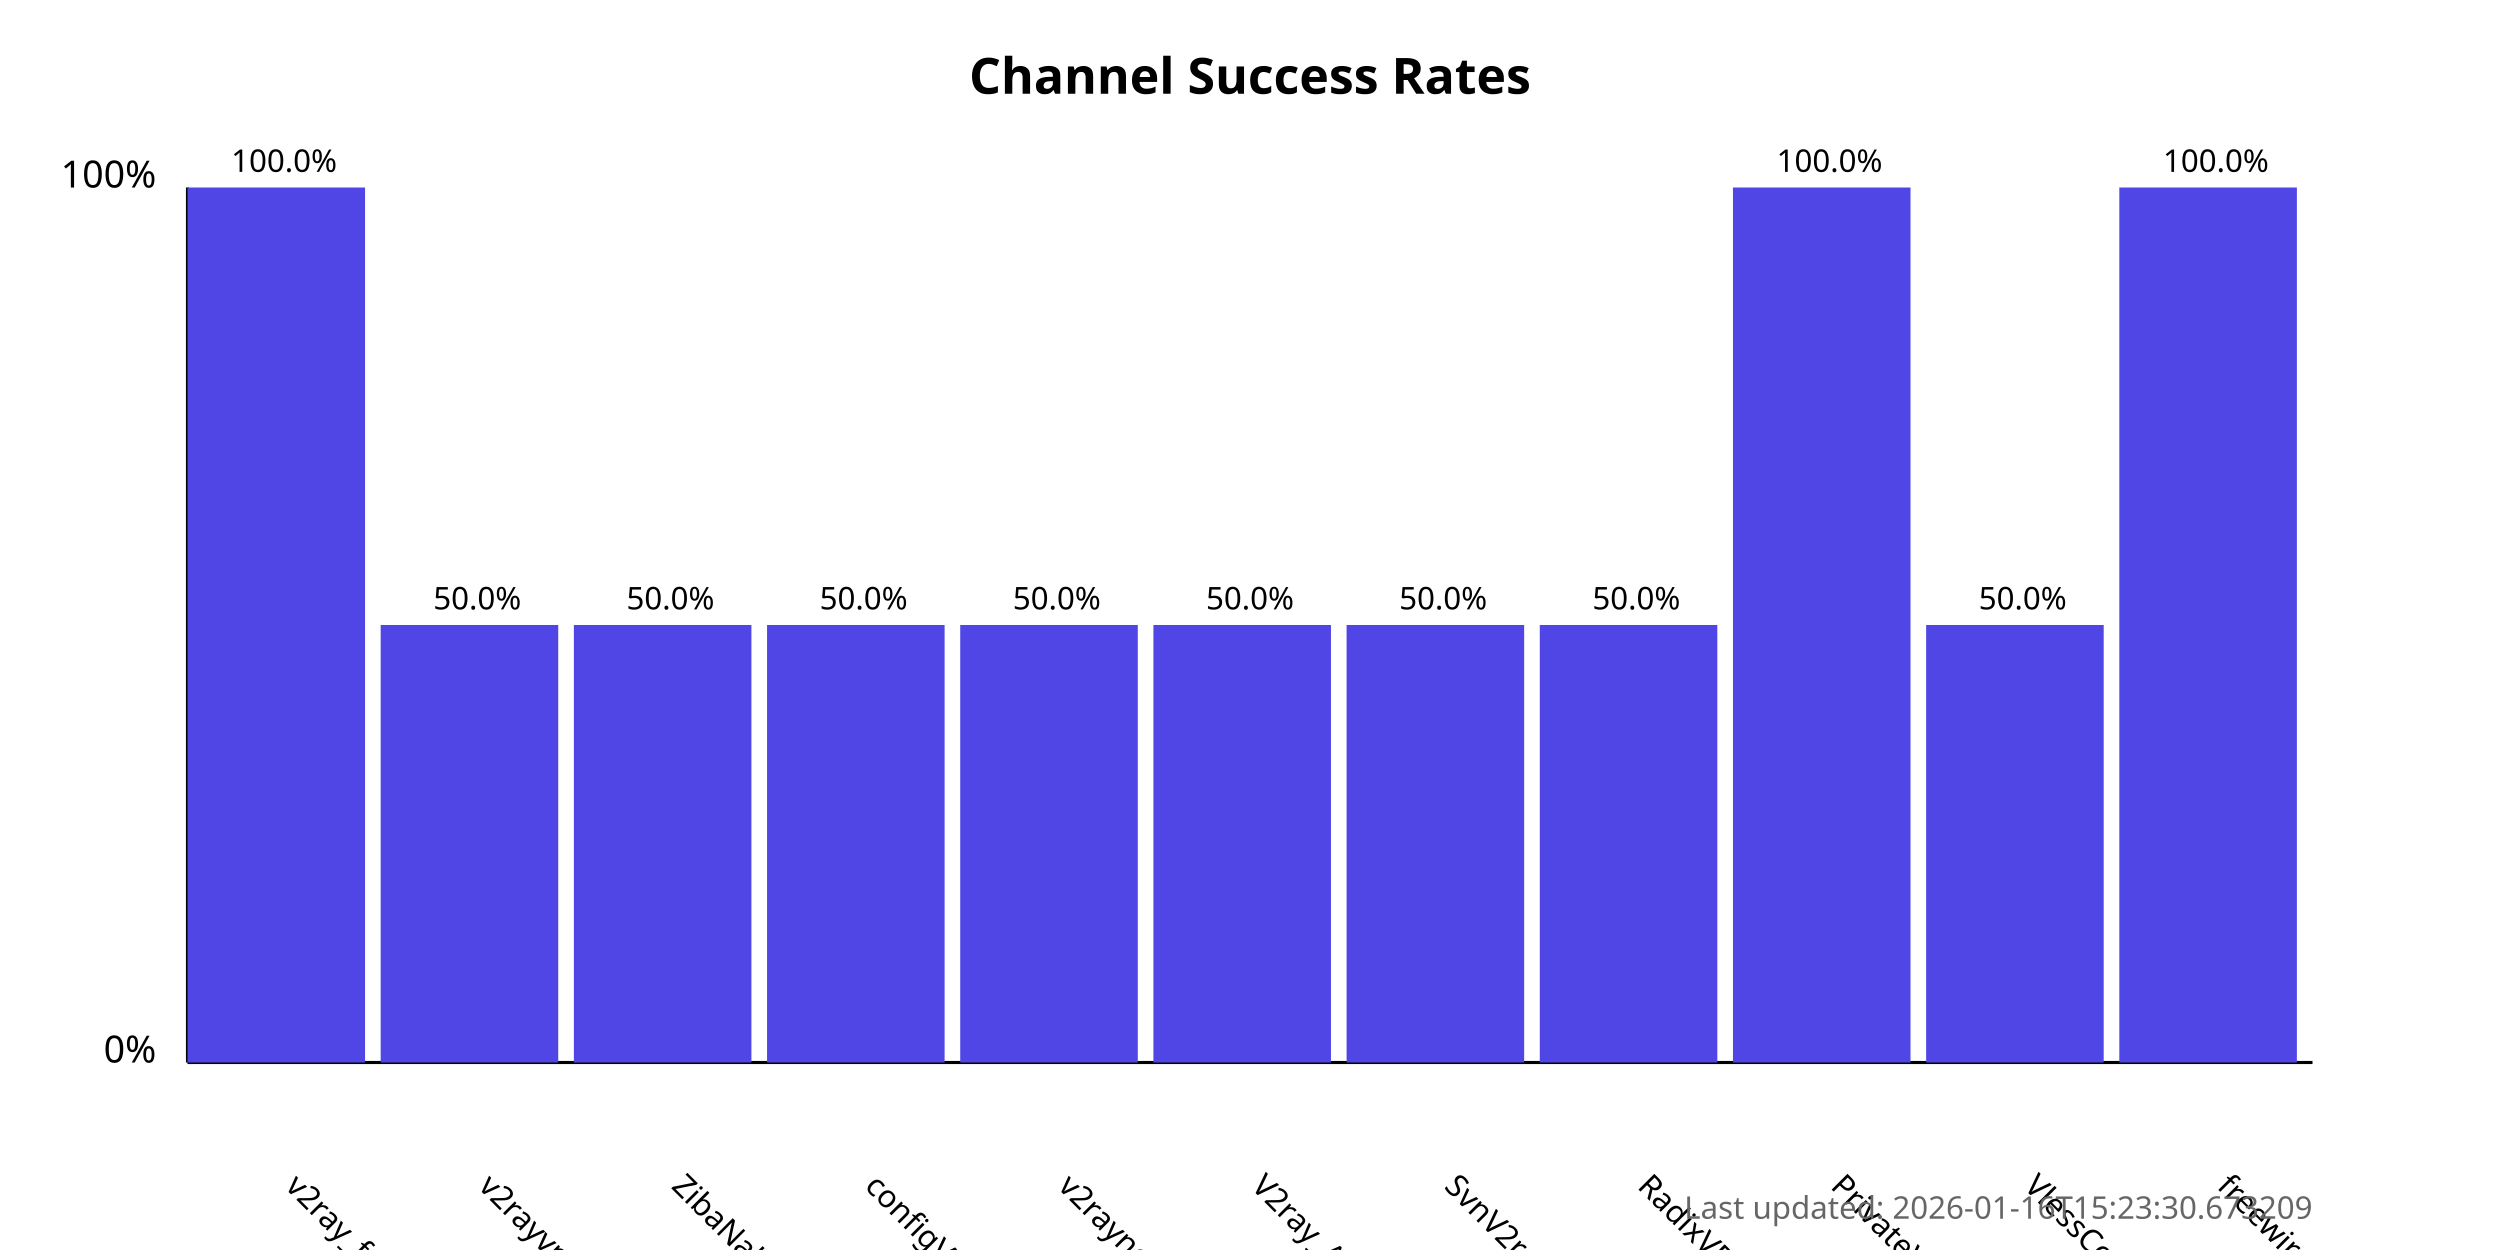
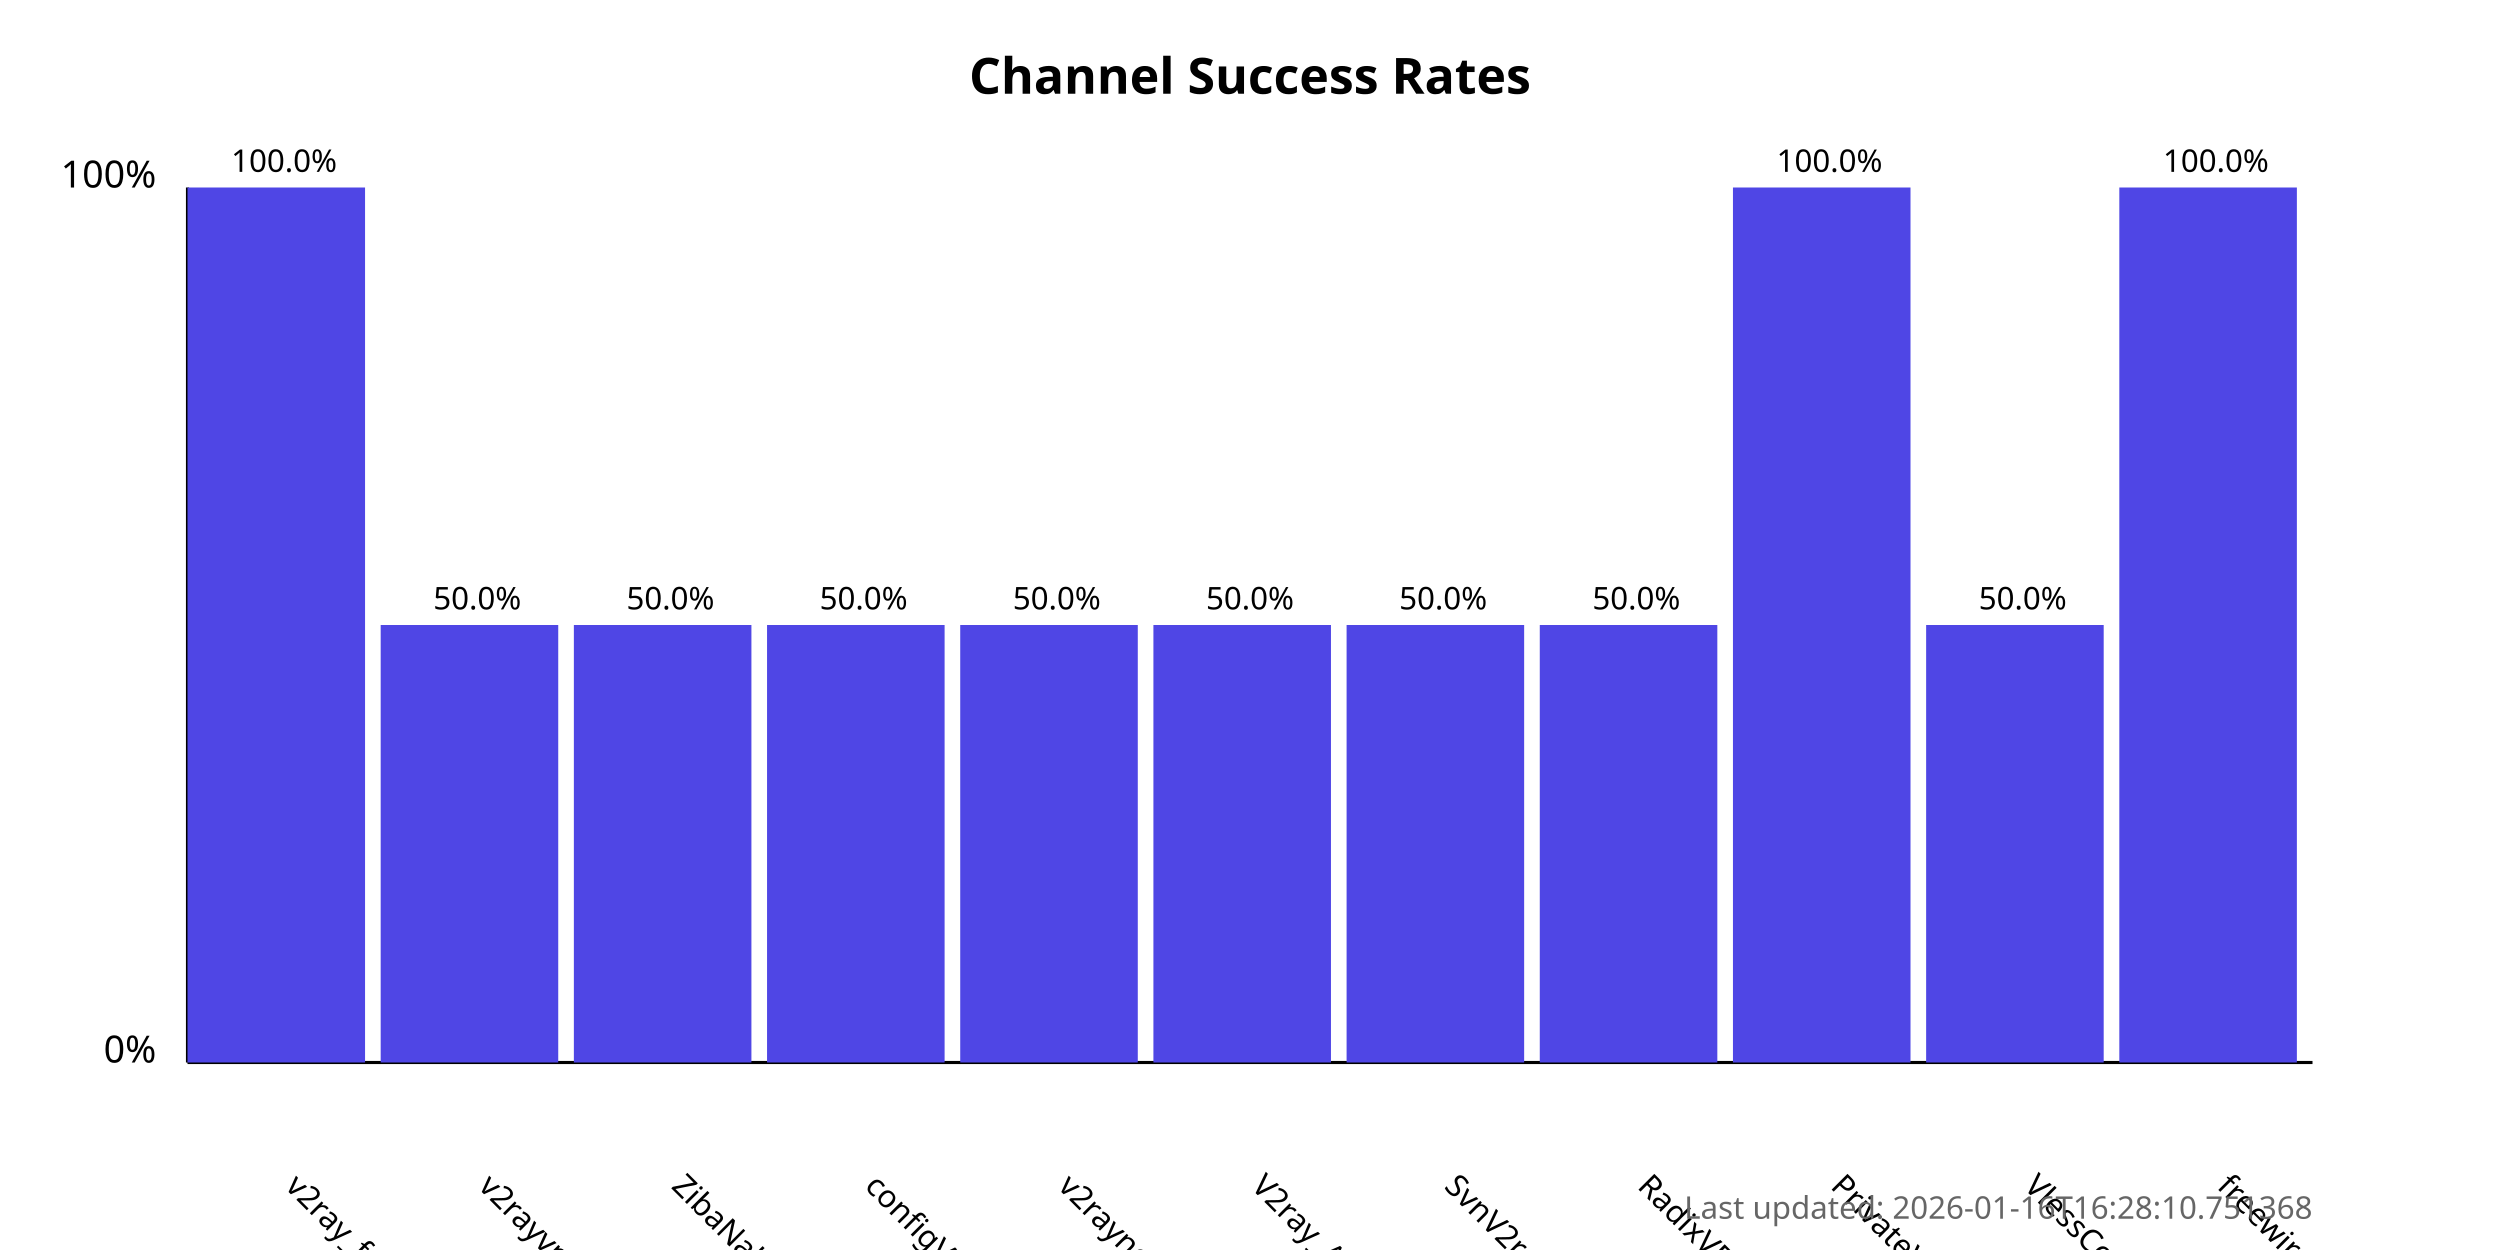
<svg xmlns="http://www.w3.org/2000/svg" width="800" height="400">
  <style>
            .chart-title { font: bold 16px sans-serif; }
            .axis-label { font: 12px sans-serif; }
            .tick-label { font: 10px sans-serif; }
            .bar { fill: #4f46e5; }
            .bar:hover { fill: #6366f1; }
            .timestamp { font: 10px sans-serif; fill: #666; }
        </style>
  <text x="400.0" y="30" text-anchor="middle" class="chart-title">
            Channel Success Rates
        </text>
  <line x1="60" y1="340" x2="60" y2="60" stroke="black" stroke-width="1" />
  <line x1="60" y1="340" x2="740" y2="340" stroke="black" stroke-width="1" />
  <text x="50" y="340" text-anchor="end" class="axis-label">0%</text>
  <text x="50" y="60" text-anchor="end" class="axis-label">100%</text>
  <g>
    <rect x="60" y="60.0" width="56.818" height="280.0" class="bar" />
    <text x="90.909" y="380" transform="rotate(45, 90.90909, 380)" text-anchor="start" class="tick-label">
                v2ray_free_conf
            </text>
    <text x="90.909" y="55.0" text-anchor="middle" class="tick-label">
                100.0%
            </text>
  </g>
  <g>
    <rect x="121.818" y="200.0" width="56.818" height="140.0" class="bar" />
    <text x="152.727" y="380" transform="rotate(45, 152.7273, 380)" text-anchor="start" class="tick-label">
                v2rayvpno
            </text>
    <text x="152.727" y="195.0" text-anchor="middle" class="tick-label">
                50.0%
            </text>
  </g>
  <g>
    <rect x="183.636" y="200.0" width="56.818" height="140.0" class="bar" />
    <text x="214.545" y="380" transform="rotate(45, 214.5455, 380)" text-anchor="start" class="tick-label">
                ZibaNabz
            </text>
    <text x="214.545" y="195.0" text-anchor="middle" class="tick-label">
                50.0%
            </text>
  </g>
  <g>
    <rect x="245.455" y="200.0" width="56.818" height="140.0" class="bar" />
    <text x="276.364" y="380" transform="rotate(45, 276.3636, 380)" text-anchor="start" class="tick-label">
                configV2rayForFree
            </text>
    <text x="276.364" y="195.0" text-anchor="middle" class="tick-label">
                50.0%
            </text>
  </g>
  <g>
    <rect x="307.273" y="200.0" width="56.818" height="140.0" class="bar" />
    <text x="338.182" y="380" transform="rotate(45, 338.1818, 380)" text-anchor="start" class="tick-label">
                v2rayngvpn
            </text>
    <text x="338.182" y="195.0" text-anchor="middle" class="tick-label">
                50.0%
            </text>
  </g>
  <g>
    <rect x="369.091" y="200.0" width="56.818" height="140.0" class="bar" />
    <text x="400.0" y="380" transform="rotate(45, 400.0, 380)" text-anchor="start" class="tick-label">
                V2ray_Alpha
            </text>
    <text x="400.0" y="195.0" text-anchor="middle" class="tick-label">
                50.0%
            </text>
  </g>
  <g>
    <rect x="430.909" y="200.0" width="56.818" height="140.0" class="bar" />
    <text x="461.818" y="380" transform="rotate(45, 461.8182, 380)" text-anchor="start" class="tick-label">
                SvnV2ray
            </text>
    <text x="461.818" y="195.0" text-anchor="middle" class="tick-label">
                50.0%
            </text>
  </g>
  <g>
    <rect x="492.727" y="200.0" width="56.818" height="140.0" class="bar" />
    <text x="523.636" y="380" transform="rotate(45, 523.6364, 380)" text-anchor="start" class="tick-label">
                RadixVPN
            </text>
    <text x="523.636" y="195.0" text-anchor="middle" class="tick-label">
                50.0%
            </text>
  </g>
  <g>
    <rect x="554.545" y="60.0" width="56.818" height="280.0" class="bar" />
    <text x="585.455" y="380" transform="rotate(45, 585.4545, 380)" text-anchor="start" class="tick-label">
                PrivateVPNs
            </text>
    <text x="585.455" y="55.0" text-anchor="middle" class="tick-label">
                100.0%
            </text>
  </g>
  <g>
    <rect x="616.364" y="200.0" width="56.818" height="140.0" class="bar" />
    <text x="647.273" y="380" transform="rotate(45, 647.2727, 380)" text-anchor="start" class="tick-label">
                VlessConfig
            </text>
    <text x="647.273" y="195.0" text-anchor="middle" class="tick-label">
                50.0%
            </text>
  </g>
  <g>
    <rect x="678.182" y="60.0" width="56.818" height="280.0" class="bar" />
    <text x="709.091" y="380" transform="rotate(45, 709.0909, 380)" text-anchor="start" class="tick-label">
                freewireguard
            </text>
    <text x="709.091" y="55.0" text-anchor="middle" class="tick-label">
                100.0%
            </text>
  </g>
  <text x="740" y="390" text-anchor="end" class="timestamp">
-             Last updated: 2026-01-16T15:23:30.673209
+             Last updated: 2026-01-16T16:28:10.751368
        </text>
</svg>
